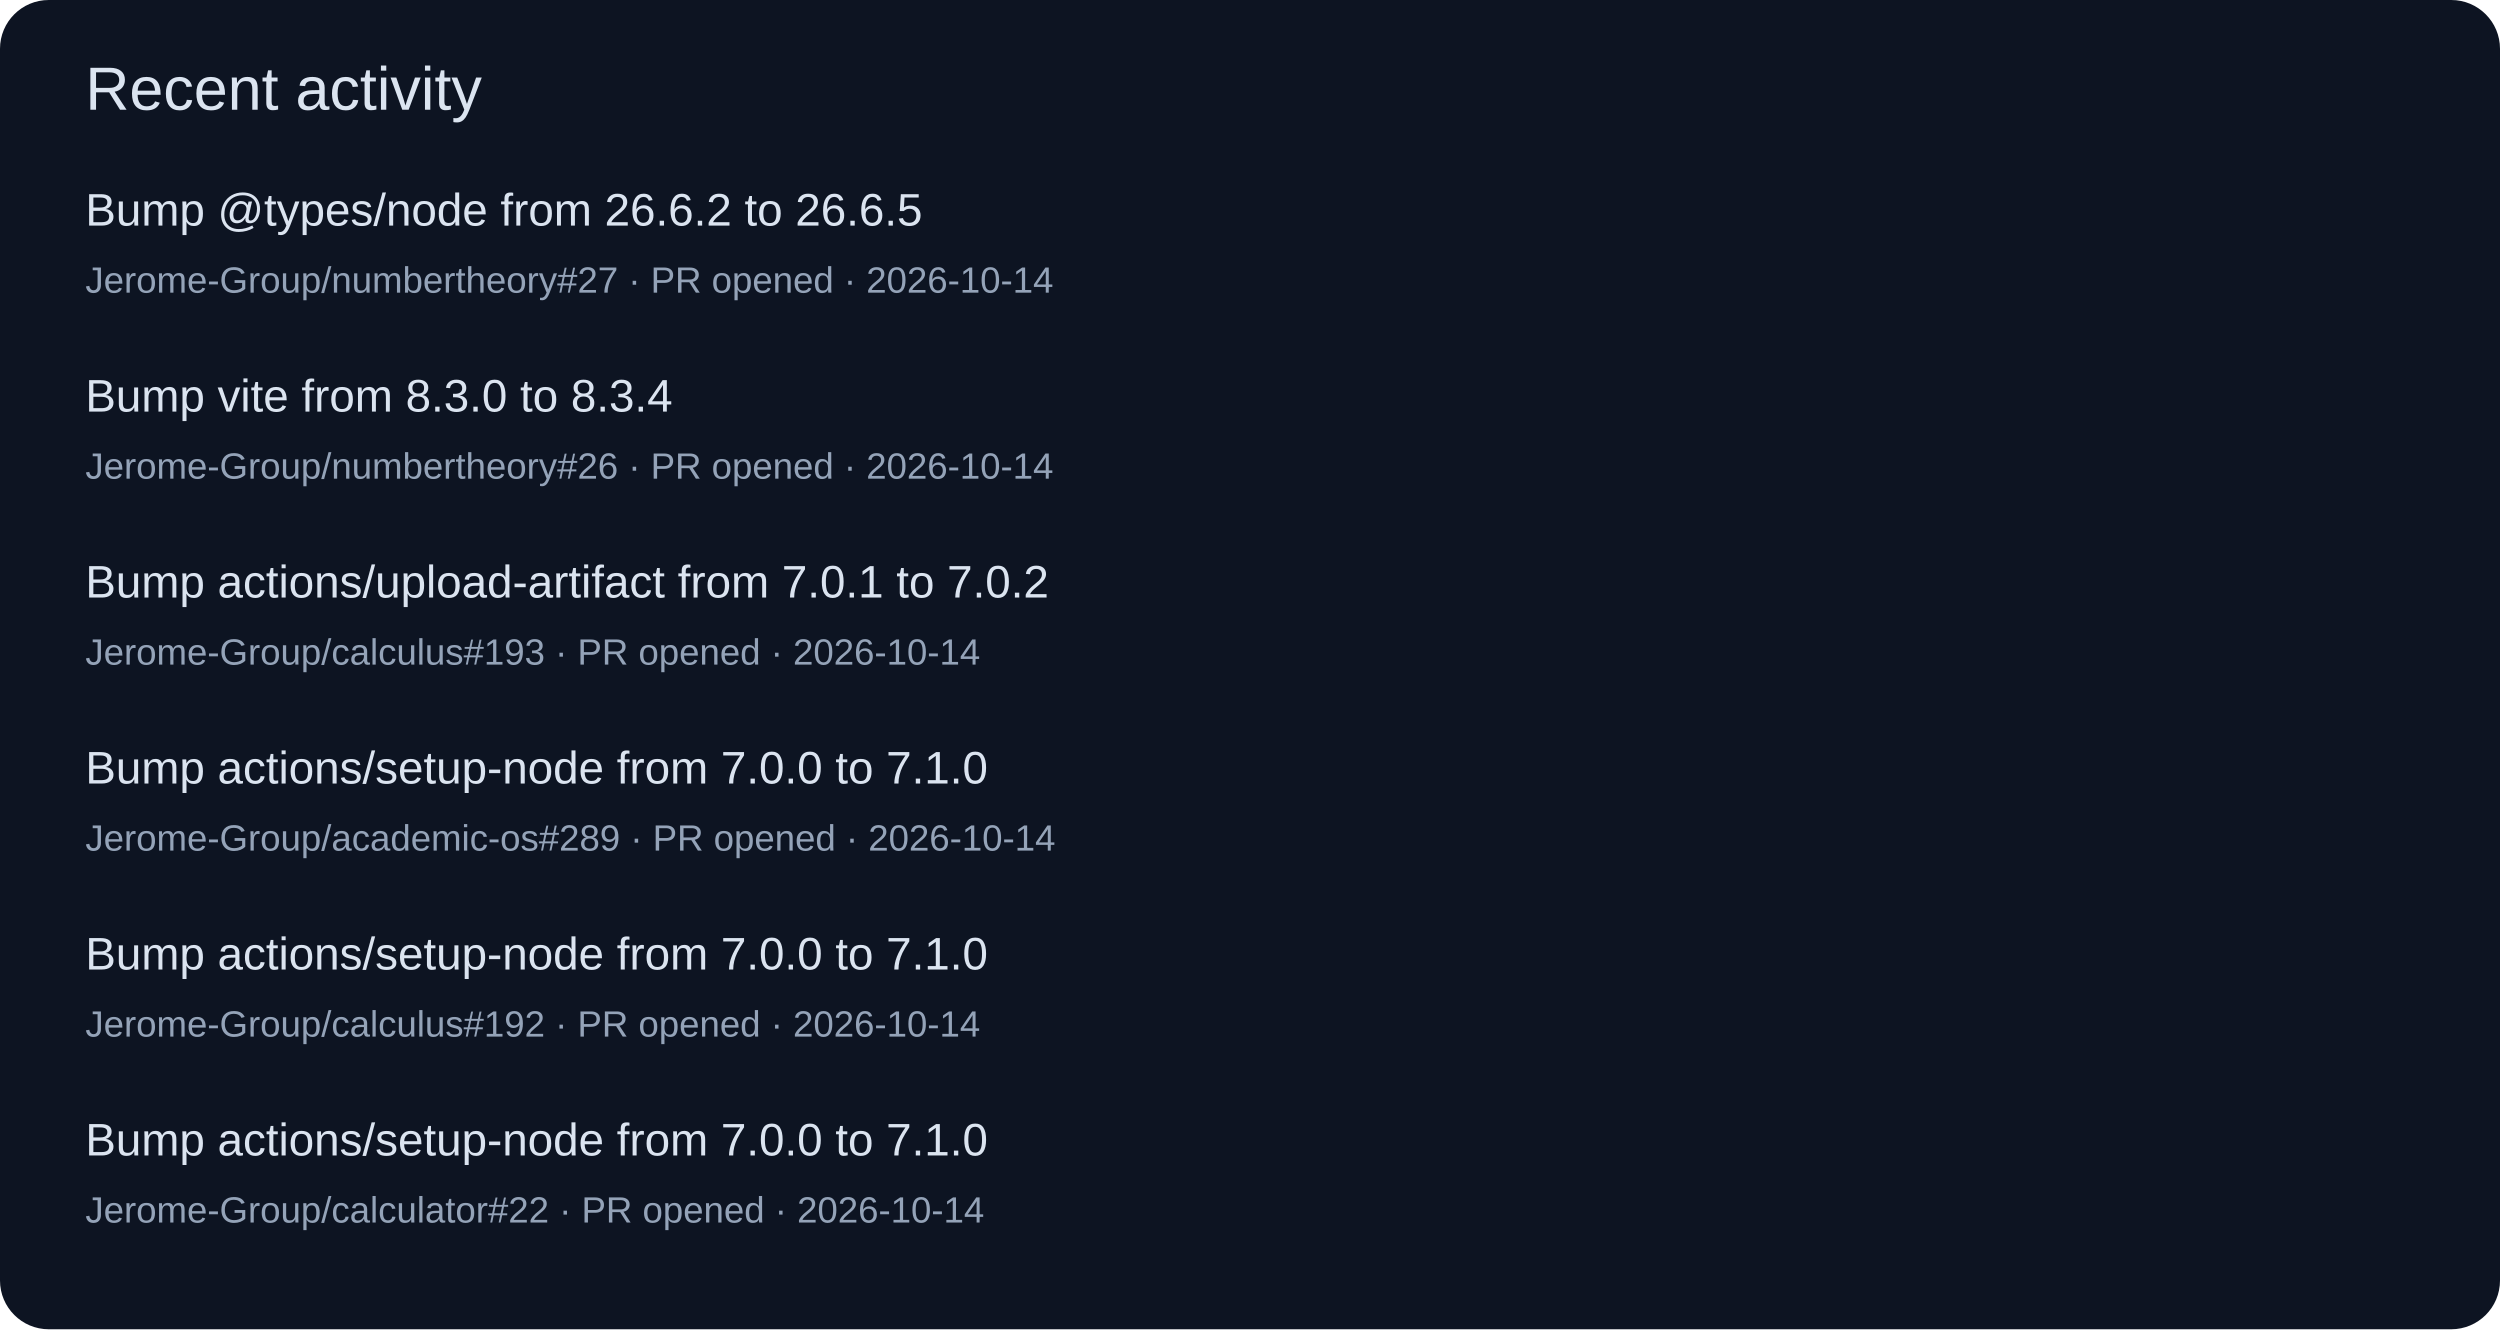
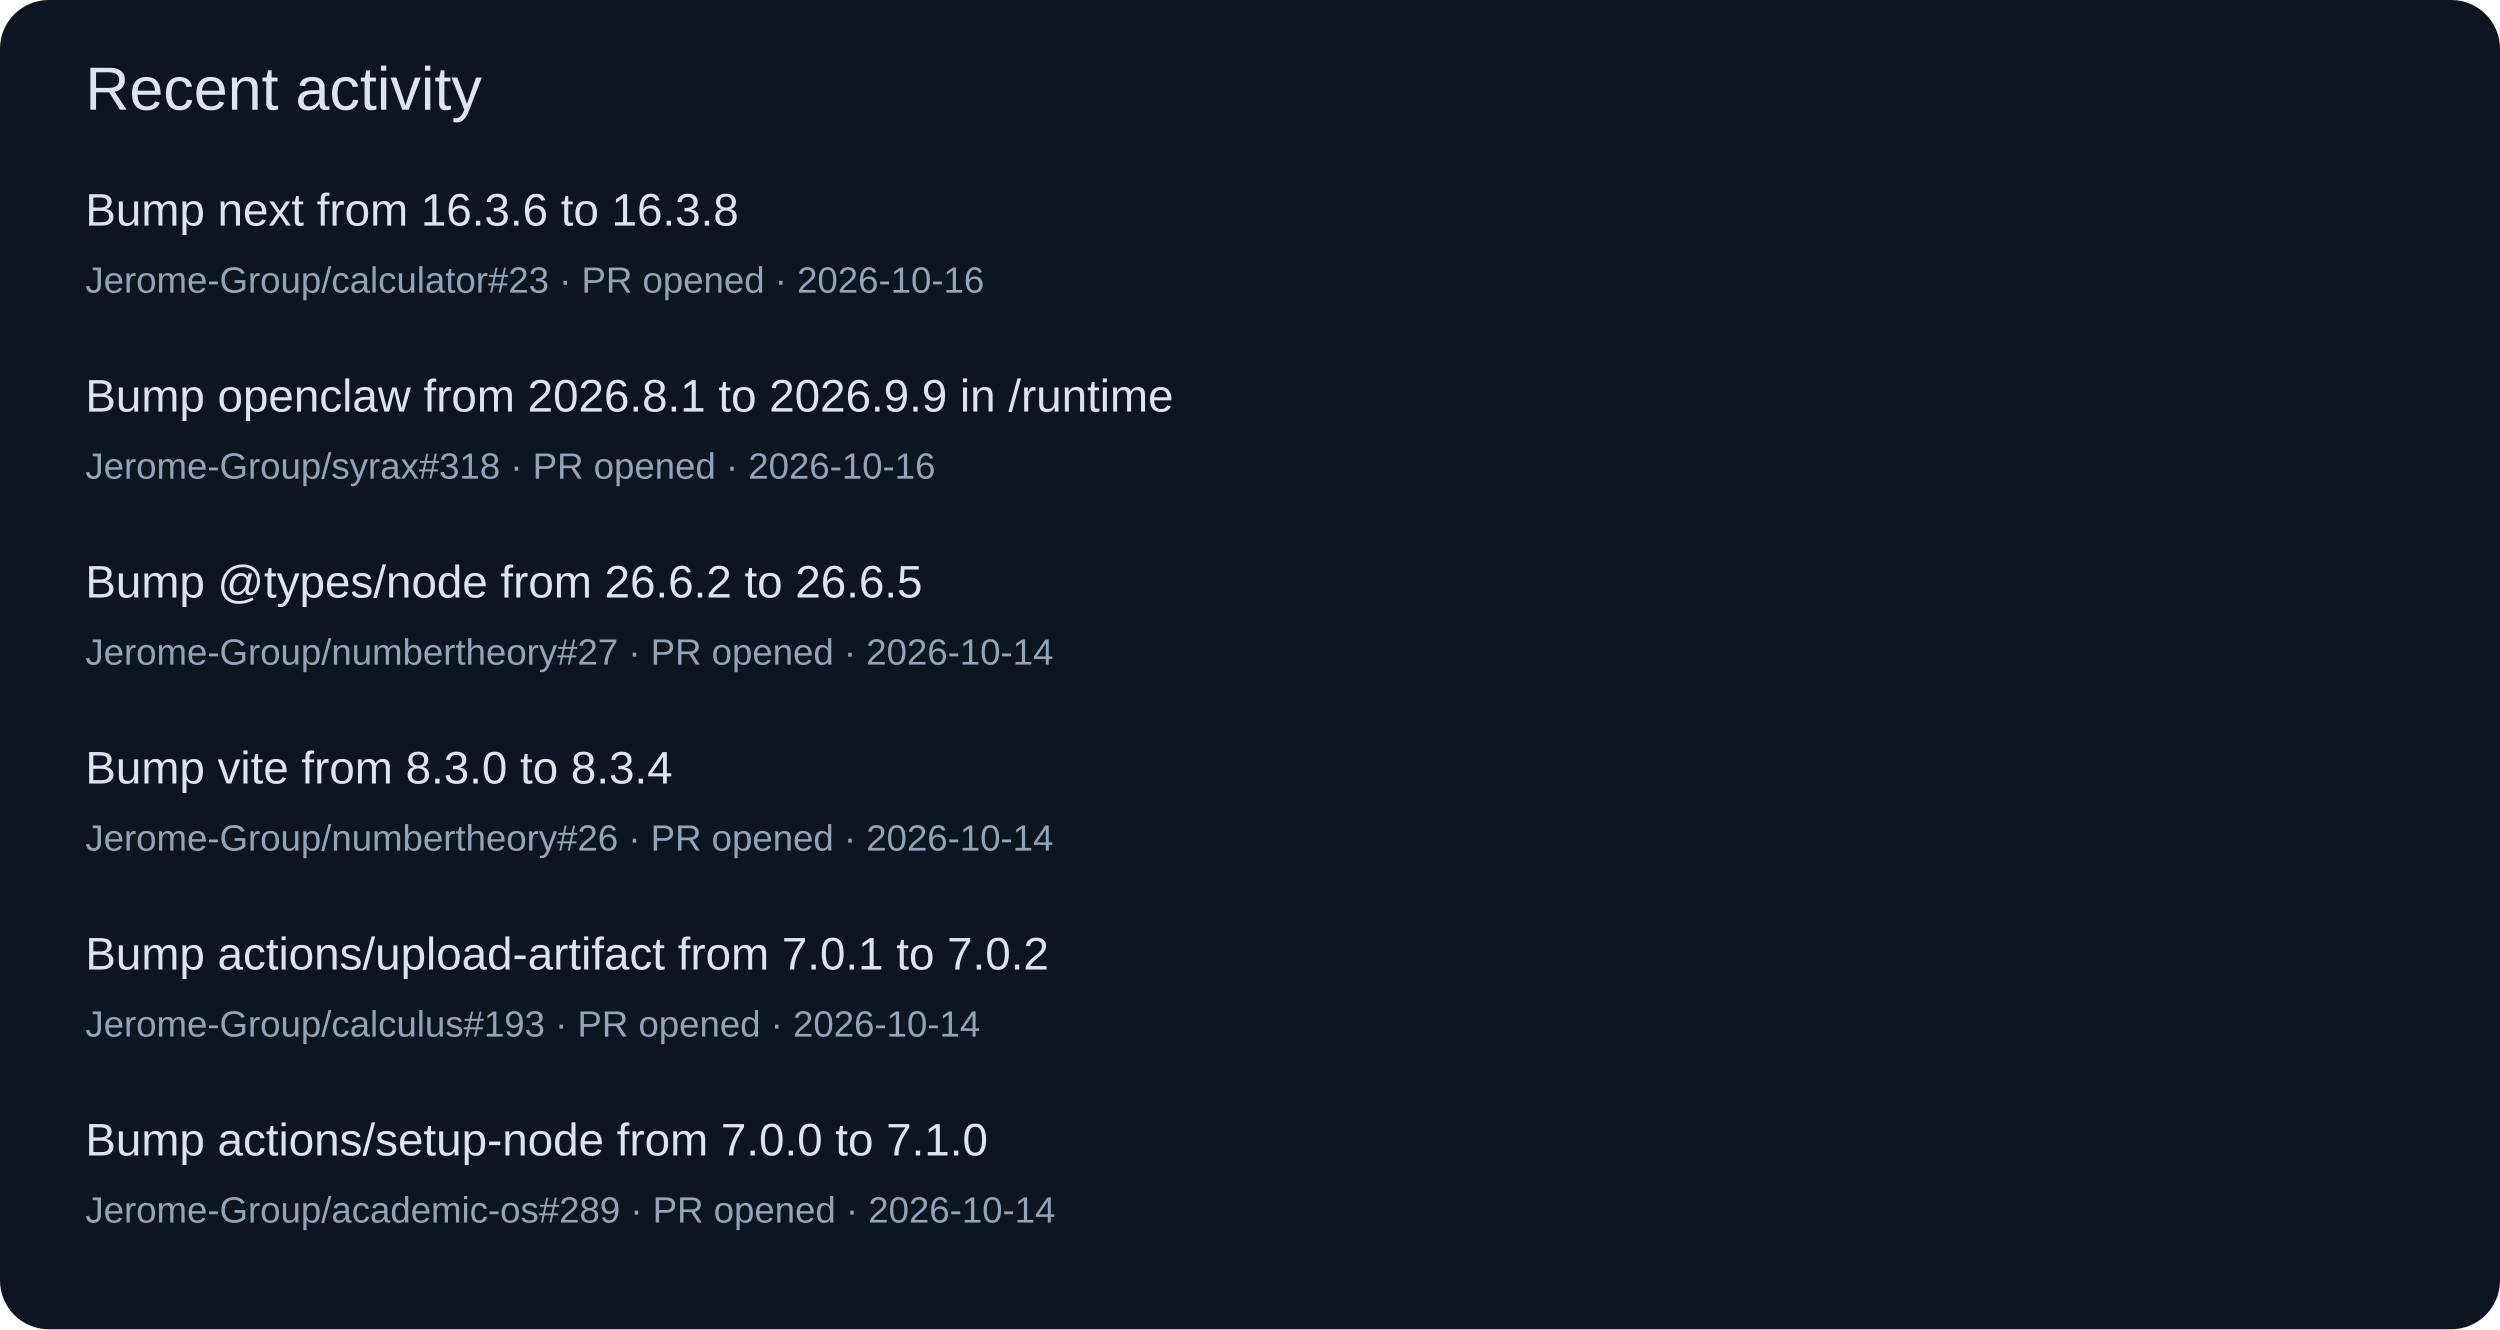
<svg xmlns="http://www.w3.org/2000/svg" width="820" height="436" viewBox="0 0 820 436" role="img">
  <rect width="820" height="436" rx="16" fill="#0d1422" />
  <g font-family="Segoe UI,Arial,sans-serif">
    <text x="28" y="36" font-size="20" fill="#dbe4f0">Recent activity</text>
-     <text x="28" y="74" font-size="15" fill="#dbe4f0">Bump @types/node from 26.6.2 to 26.6.5</text>
-     <text x="28" y="96" font-size="12" fill="#94a3b8">Jerome-Group/numbertheory#27 · PR opened · 2026-10-14</text>
-     <text x="28" y="135" font-size="15" fill="#dbe4f0">Bump vite from 8.3.0 to 8.3.4</text>
-     <text x="28" y="157" font-size="12" fill="#94a3b8">Jerome-Group/numbertheory#26 · PR opened · 2026-10-14</text>
-     <text x="28" y="196" font-size="15" fill="#dbe4f0">Bump actions/upload-artifact from 7.0.1 to 7.0.2</text>
-     <text x="28" y="218" font-size="12" fill="#94a3b8">Jerome-Group/calculus#193 · PR opened · 2026-10-14</text>
-     <text x="28" y="257" font-size="15" fill="#dbe4f0">Bump actions/setup-node from 7.0.0 to 7.1.0</text>
-     <text x="28" y="279" font-size="12" fill="#94a3b8">Jerome-Group/academic-os#289 · PR opened · 2026-10-14</text>
-     <text x="28" y="318" font-size="15" fill="#dbe4f0">Bump actions/setup-node from 7.0.0 to 7.1.0</text>
-     <text x="28" y="340" font-size="12" fill="#94a3b8">Jerome-Group/calculus#192 · PR opened · 2026-10-14</text>
+     <text x="28" y="74" font-size="15" fill="#dbe4f0">Bump next from 16.3.6 to 16.3.8</text>
+     <text x="28" y="96" font-size="12" fill="#94a3b8">Jerome-Group/calculator#23 · PR opened · 2026-10-16</text>
+     <text x="28" y="135" font-size="15" fill="#dbe4f0">Bump openclaw from 2026.8.1 to 2026.9.9 in /runtime</text>
+     <text x="28" y="157" font-size="12" fill="#94a3b8">Jerome-Group/syrax#318 · PR opened · 2026-10-16</text>
+     <text x="28" y="196" font-size="15" fill="#dbe4f0">Bump @types/node from 26.6.2 to 26.6.5</text>
+     <text x="28" y="218" font-size="12" fill="#94a3b8">Jerome-Group/numbertheory#27 · PR opened · 2026-10-14</text>
+     <text x="28" y="257" font-size="15" fill="#dbe4f0">Bump vite from 8.3.0 to 8.3.4</text>
+     <text x="28" y="279" font-size="12" fill="#94a3b8">Jerome-Group/numbertheory#26 · PR opened · 2026-10-14</text>
+     <text x="28" y="318" font-size="15" fill="#dbe4f0">Bump actions/upload-artifact from 7.0.1 to 7.0.2</text>
+     <text x="28" y="340" font-size="12" fill="#94a3b8">Jerome-Group/calculus#193 · PR opened · 2026-10-14</text>
    <text x="28" y="379" font-size="15" fill="#dbe4f0">Bump actions/setup-node from 7.0.0 to 7.1.0</text>
-     <text x="28" y="401" font-size="12" fill="#94a3b8">Jerome-Group/calculator#22 · PR opened · 2026-10-14</text>
+     <text x="28" y="401" font-size="12" fill="#94a3b8">Jerome-Group/academic-os#289 · PR opened · 2026-10-14</text>
  </g>
</svg>
